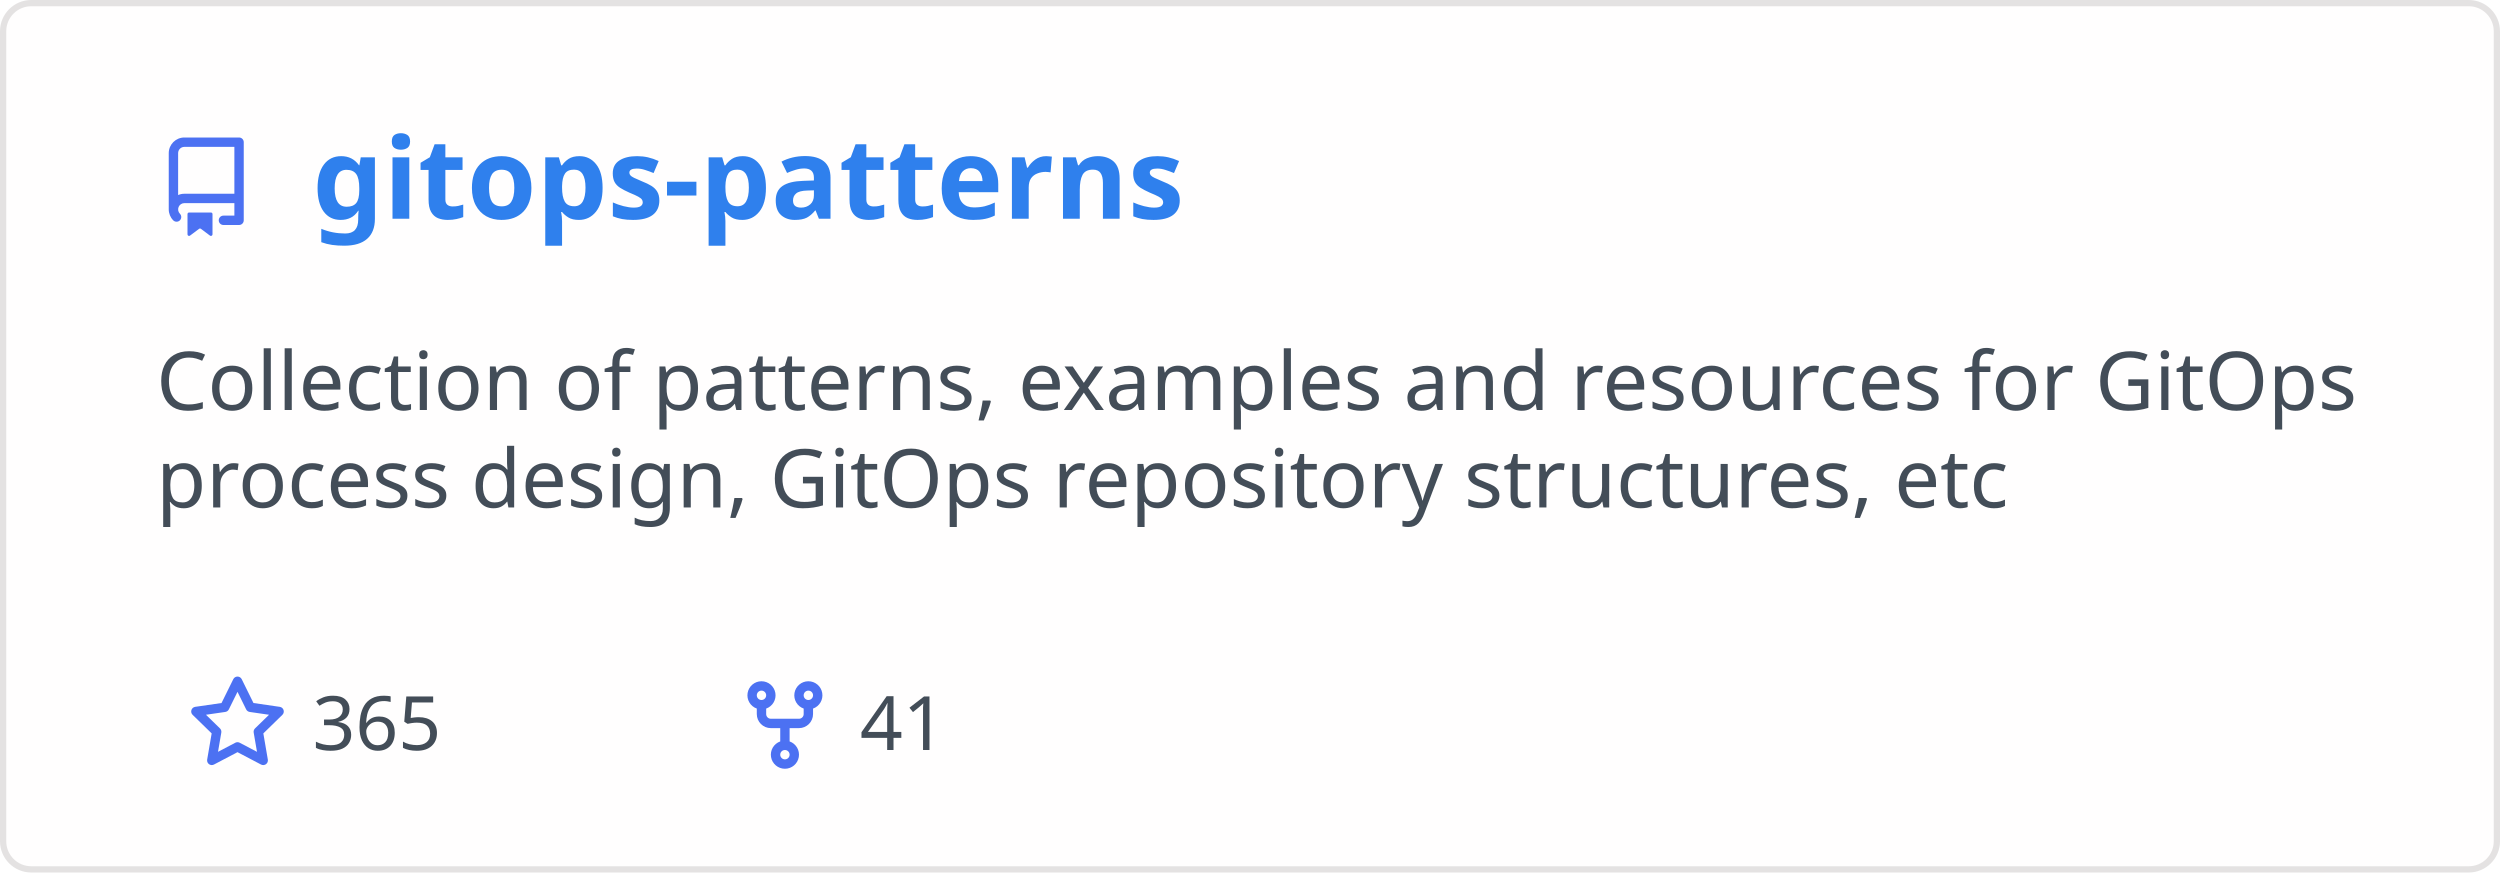
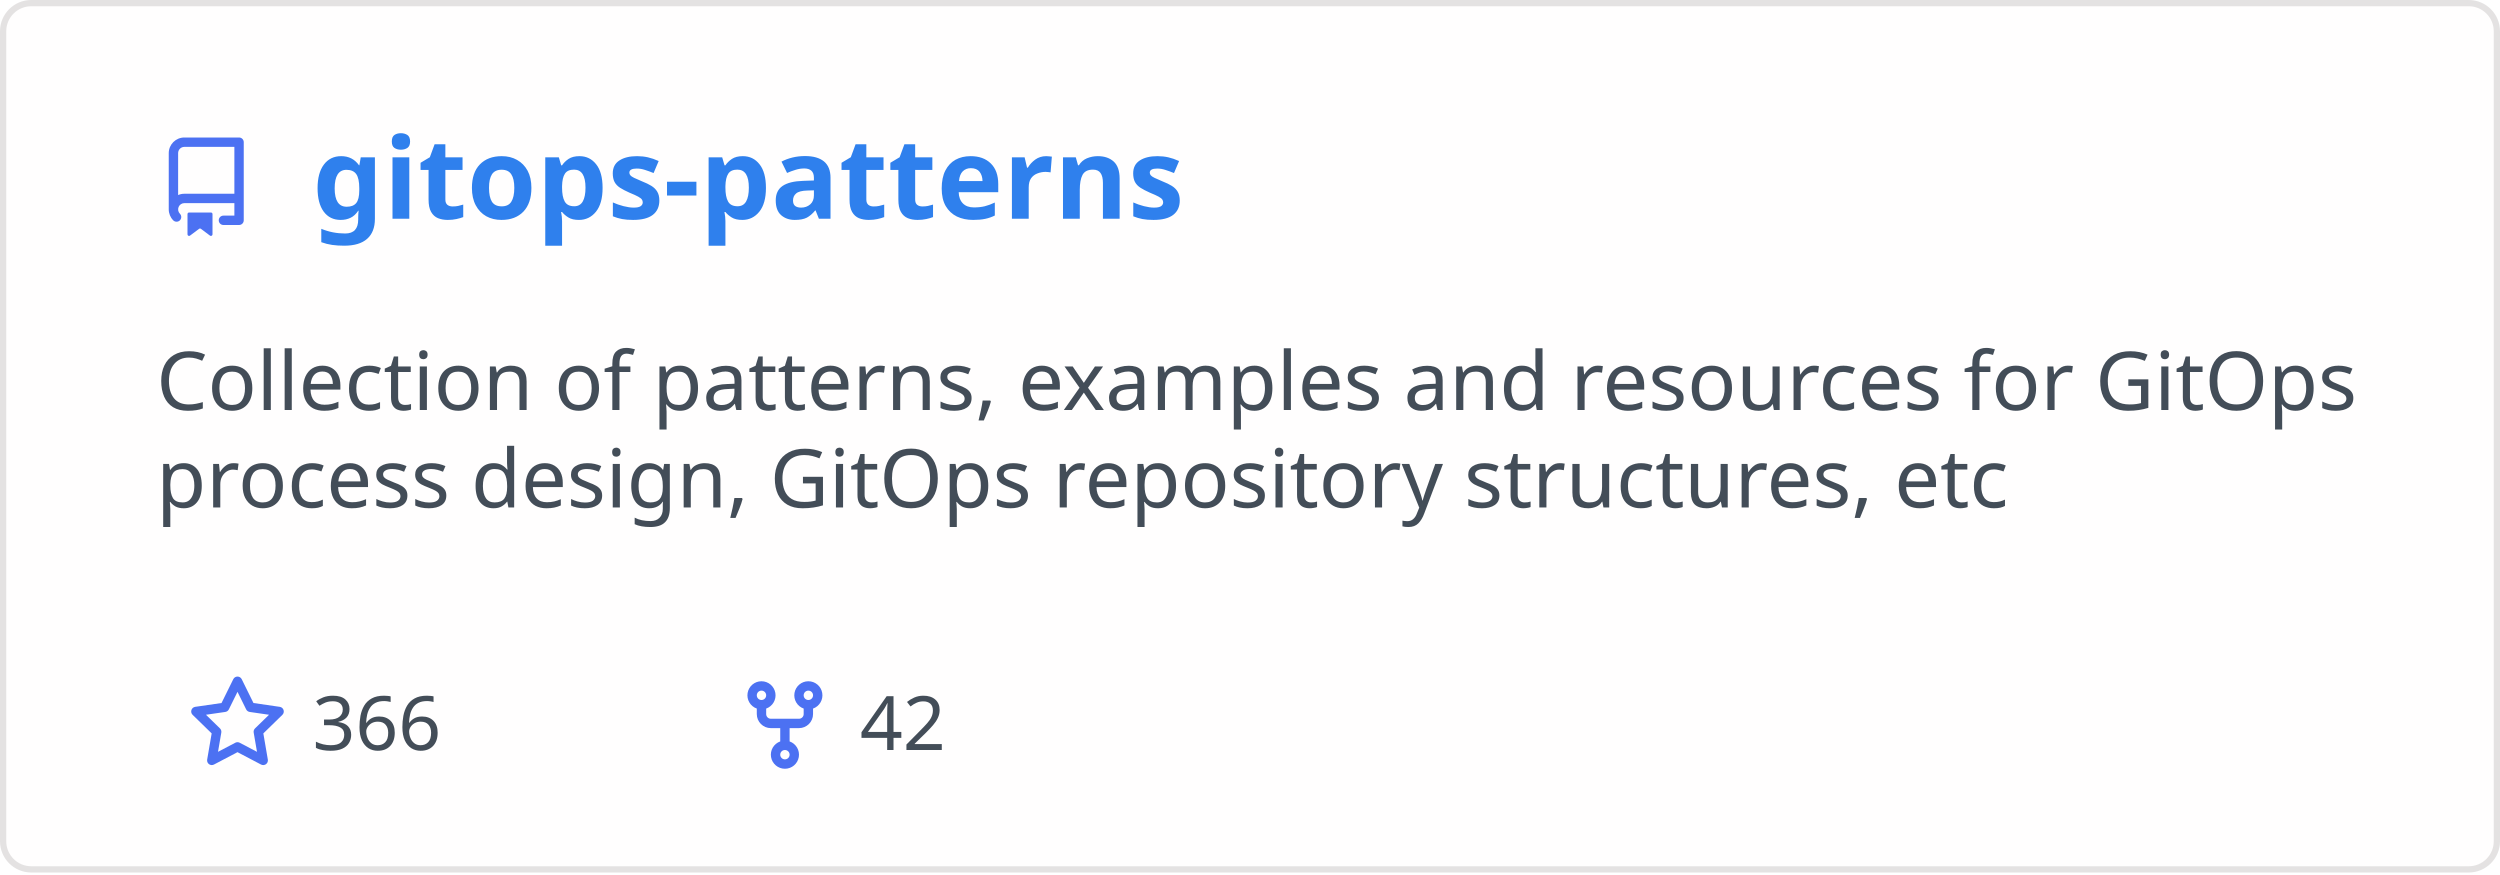
<svg xmlns="http://www.w3.org/2000/svg" width="400" height="140" viewBox="0 0 400 140" fill="none" role="img" aria-labelledby="descId">
  <style>
          .header {
            font: 600 18px 'Segoe UI', Ubuntu, Sans-Serif;
            fill: #2f80ed;
            animation: fadeInAnimation 0.8s ease-in-out forwards;
          }
          @supports(-moz-appearance: auto) {
            /* Selector detects Firefox */
            .header { font-size: 15.5px; }
          }
          
    .description { font: 400 13px 'Segoe UI', Ubuntu, Sans-Serif; fill: #434d58 }
    .gray { font: 400 12px 'Segoe UI', Ubuntu, Sans-Serif; fill: #434d58 }
    .icon { fill: #4c71f2 }
    .badge { font: 600 11px 'Segoe UI', Ubuntu, Sans-Serif; }
    .badge rect { opacity: 0.2 }
  

          
      /* Animations */
      @keyframes scaleInAnimation {
        from {
          transform: translate(-5px, 5px) scale(0);
        }
        to {
          transform: translate(-5px, 5px) scale(1);
        }
      }
      @keyframes fadeInAnimation {
        from {
          opacity: 0;
        }
        to {
          opacity: 1;
        }
      }
    
          * { animation-duration: 0s !important; animation-delay: 0s !important; }
        </style>
  <rect data-testid="card-bg" x="0.5" y="0.5" rx="4.5" height="99%" stroke="#e4e2e2" width="399" fill="#fffefe" stroke-opacity="1" />
  <g data-testid="card-title" transform="translate(25, 35)">
    <g transform="translate(0, 0)">
      <svg class="icon" x="0" y="-13" viewBox="0 0 16 16" version="1.1" width="16" height="16">
        <path fill-rule="evenodd" d="M2 2.5A2.5 2.5 0 014.5 0h8.75a.75.75 0 01.75.75v12.5a.75.75 0 01-.75.75h-2.5a.75.75 0 110-1.5h1.75v-2h-8a1 1 0 00-.714 1.7.75.75 0 01-1.072 1.05A2.495 2.495 0 012 11.5v-9zm10.5-1V9h-8c-.356 0-.694.074-1 .208V2.5a1 1 0 011-1h8zM5 12.25v3.25a.25.25 0 00.4.2l1.45-1.087a.25.25 0 01.3 0L8.6 15.7a.25.25 0 00.4-.2v-3.25a.25.25 0 00-.25-.25h-3.5a.25.25 0 00-.25.25z" />
      </svg>
    </g>
    <g transform="translate(25, 0)">
      <text x="0" y="0" class="header" data-testid="header">gitops-patterns</text>
    </g>
  </g>
  <g data-testid="main-card-body" transform="translate(0, 55)">
    <text class="description" x="25" y="-5">
      <tspan dy="1.2em" x="25">Collection of patterns, examples and resources for GitOps</tspan>
      <tspan dy="1.2em" x="25">process design, GitOps repository structures, etc</tspan>
    </text>
    <g transform="translate(30, 65)">
      <g transform="translate(0, 0)">
        <g transform="translate(0, 0)">
          <svg class="icon" y="-12" viewBox="0 0 16 16" version="1.1" width="16" height="16">
            <path fill-rule="evenodd" d="M8 .25a.75.75 0 01.673.418l1.882 3.815 4.21.612a.75.75 0 01.416 1.279l-3.046 2.97.719 4.192a.75.75 0 01-1.088.791L8 12.347l-3.766 1.98a.75.75 0 01-1.088-.79l.72-4.194L.818 6.374a.75.75 0 01.416-1.28l4.21-.611L7.327.668A.75.75 0 018 .25zm0 2.445L6.615 5.5a.75.75 0 01-.564.41l-3.097.45 2.24 2.184a.75.75 0 01.216.664l-.528 3.084 2.769-1.456a.75.75 0 01.698 0l2.77 1.456-.53-3.084a.75.75 0 01.216-.664l2.24-2.183-3.096-.45a.75.75 0 01-.564-.41L8 2.694v.001z" />
          </svg>
        </g>
        <g transform="translate(20, 0)">
-           <text data-testid="stargazers" class="gray">365</text>
+           <text data-testid="stargazers" class="gray">366</text>
        </g>
      </g>
      <g transform="translate(87.5875, 0)">
        <g transform="translate(0, 0)">
          <svg class="icon" y="-12" viewBox="0 0 16 16" version="1.1" width="16" height="16">
            <path fill-rule="evenodd" d="M5 3.25a.75.75 0 11-1.5 0 .75.75 0 011.5 0zm0 2.122a2.25 2.25 0 10-1.5 0v.878A2.25 2.25 0 005.75 8.5h1.5v2.128a2.251 2.251 0 101.5 0V8.5h1.5a2.25 2.25 0 002.25-2.25v-.878a2.25 2.25 0 10-1.5 0v.878a.75.75 0 01-.75.75h-4.5A.75.75 0 015 6.25v-.878zm3.75 7.378a.75.75 0 11-1.5 0 .75.75 0 011.5 0zm3-8.75a.75.75 0 100-1.5.75.75 0 000 1.5z" />
          </svg>
        </g>
        <g transform="translate(20, 0)">
-           <text data-testid="forkcount" class="gray">41</text>
+           <text data-testid="forkcount" class="gray">42</text>
        </g>
      </g>
    </g>
  </g>
</svg>
